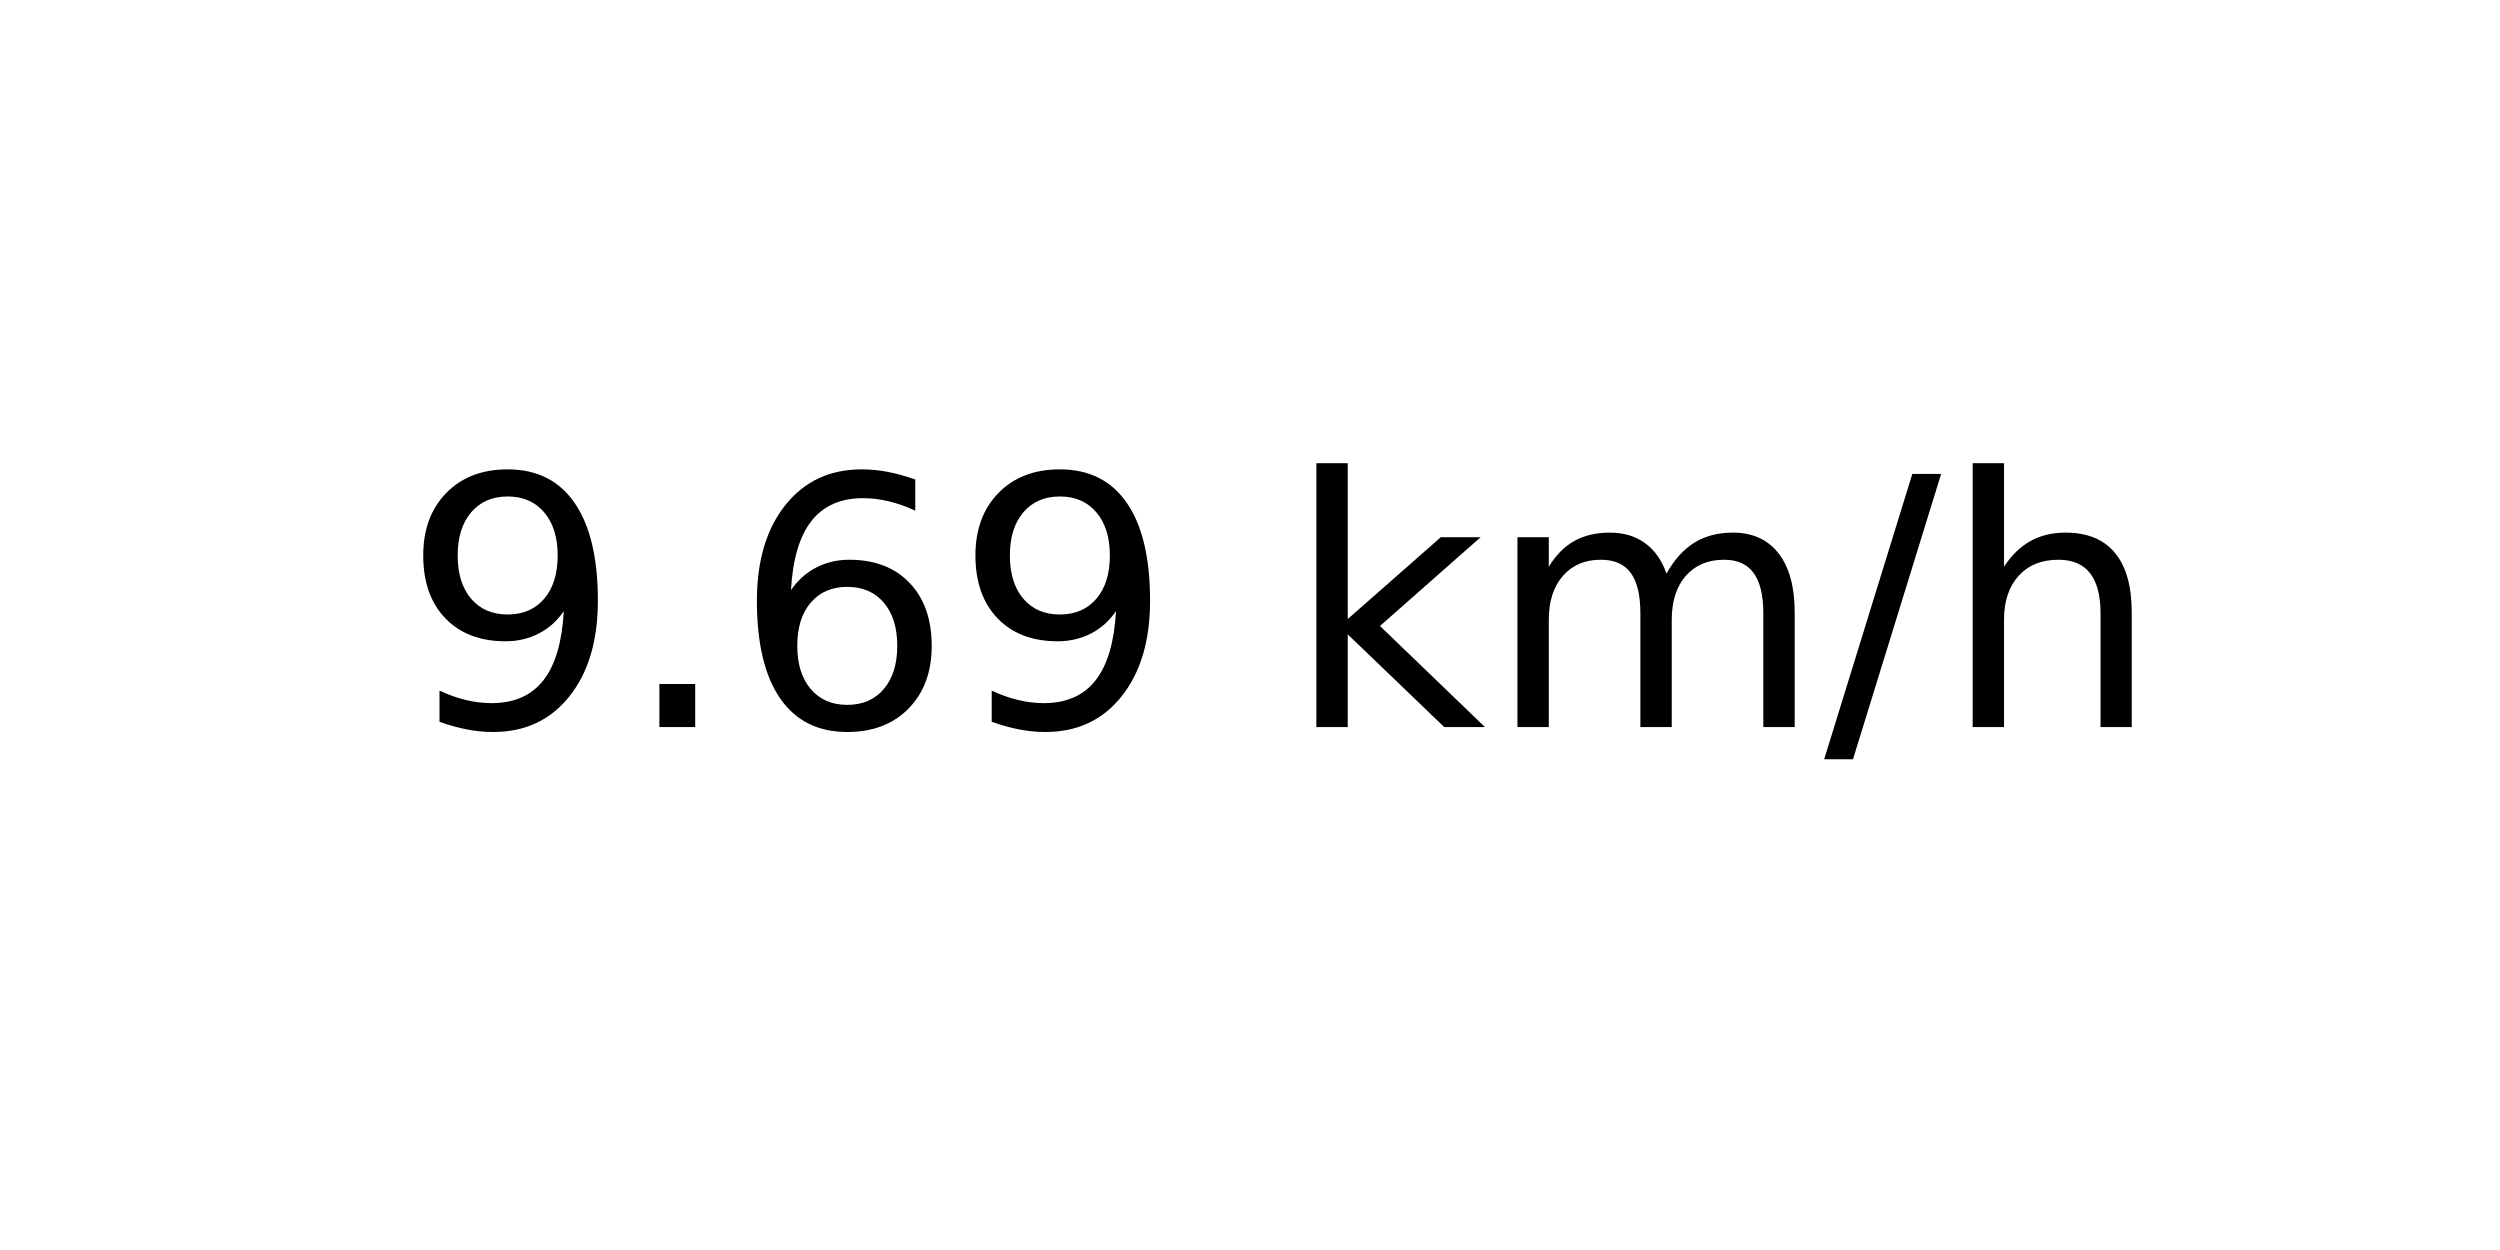
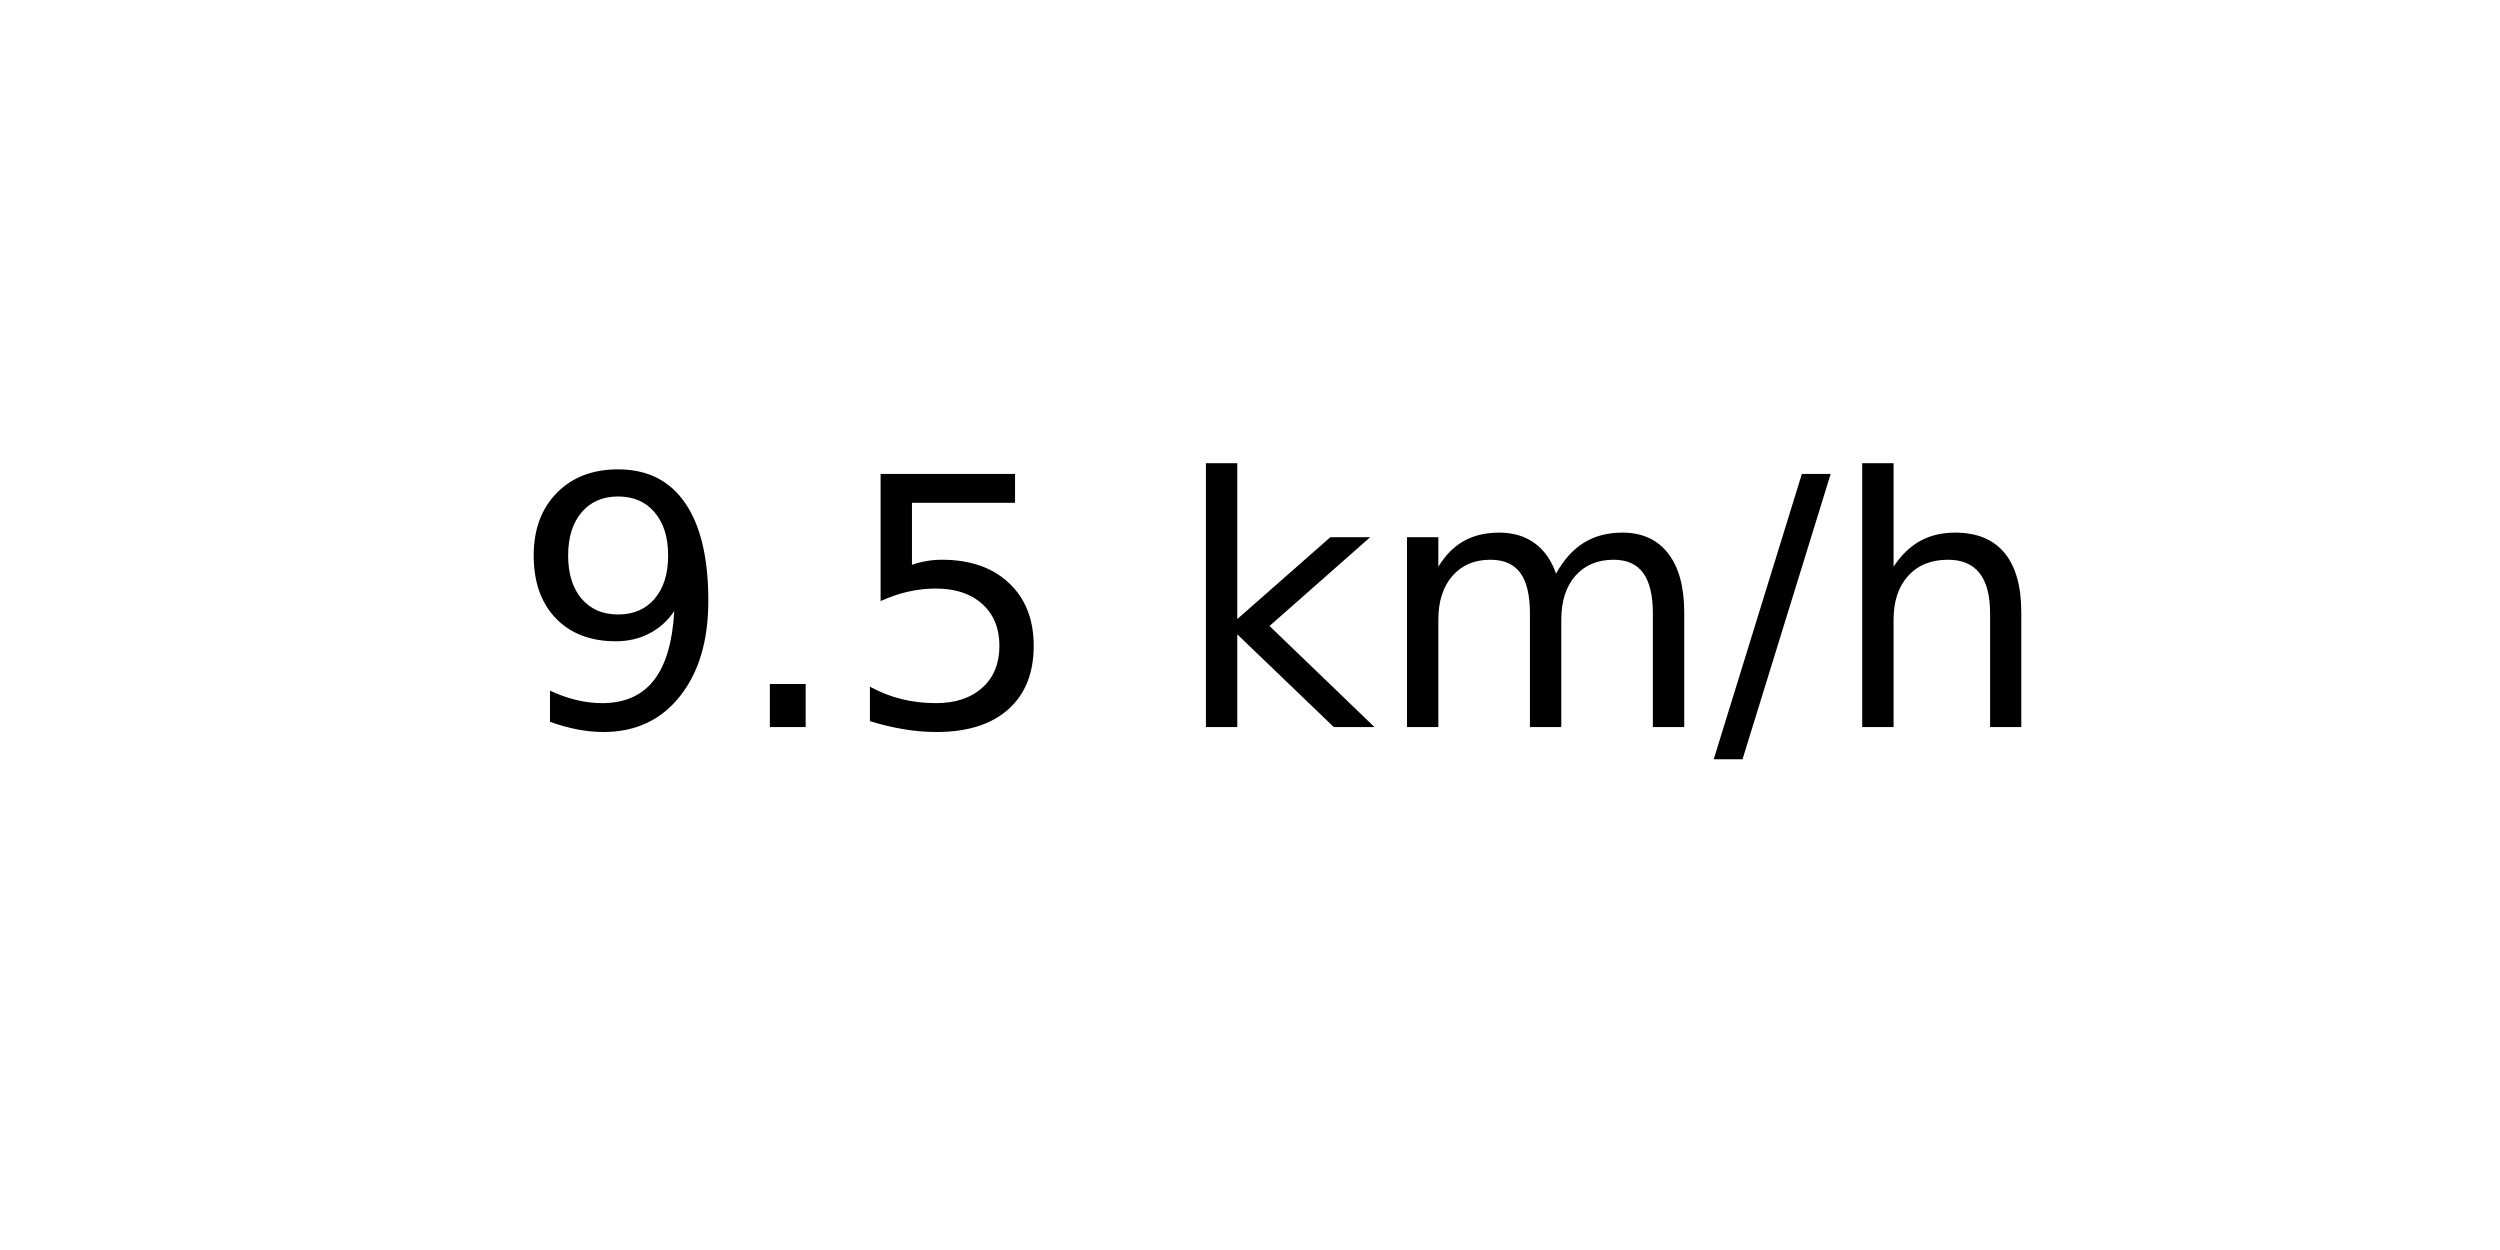
<svg xmlns="http://www.w3.org/2000/svg" xmlns:xlink="http://www.w3.org/1999/xlink" width="72pt" height="36pt" viewBox="0 0 72 36" version="1.1">
  <defs>
    <style type="text/css">*{stroke-linejoin: round; stroke-linecap: butt}</style>
  </defs>
  <g id="figure_1">
    <g id="axes_1">
      <g id="text_1">
-         <g transform="translate(11.55937 20.93937) scale(0.1 -0.1)">
+         <g transform="translate(14.74062 20.93937) scale(0.1 -0.1)">
          <defs>
            <path id="DejaVuSans-39" d="M 703 97  L 703 672  Q 941 559 1184 500  Q 1428 441 1663 441  Q 2288 441 2617 861  Q 2947 1281 2994 2138  Q 2813 1869 2534 1725  Q 2256 1581 1919 1581  Q 1219 1581 811 2004  Q 403 2428 403 3163  Q 403 3881 828 4315  Q 1253 4750 1959 4750  Q 2769 4750 3195 4129  Q 3622 3509 3622 2328  Q 3622 1225 3098 567  Q 2575 -91 1691 -91  Q 1453 -91 1209 -44  Q 966 3 703 97  z M 1959 2075  Q 2384 2075 2632 2365  Q 2881 2656 2881 3163  Q 2881 3666 2632 3958  Q 2384 4250 1959 4250  Q 1534 4250 1286 3958  Q 1038 3666 1038 3163  Q 1038 2656 1286 2365  Q 1534 2075 1959 2075  z " transform="scale(0.015625)" />
            <path id="DejaVuSans-2e" d="M 684 794  L 1344 794  L 1344 0  L 684 0  L 684 794  z " transform="scale(0.015625)" />
-             <path id="DejaVuSans-36" d="M 2113 2584  Q 1688 2584 1439 2293  Q 1191 2003 1191 1497  Q 1191 994 1439 701  Q 1688 409 2113 409  Q 2538 409 2786 701  Q 3034 994 3034 1497  Q 3034 2003 2786 2293  Q 2538 2584 2113 2584  z M 3366 4563  L 3366 3988  Q 3128 4100 2886 4159  Q 2644 4219 2406 4219  Q 1781 4219 1451 3797  Q 1122 3375 1075 2522  Q 1259 2794 1537 2939  Q 1816 3084 2150 3084  Q 2853 3084 3261 2657  Q 3669 2231 3669 1497  Q 3669 778 3244 343  Q 2819 -91 2113 -91  Q 1303 -91 875 529  Q 447 1150 447 2328  Q 447 3434 972 4092  Q 1497 4750 2381 4750  Q 2619 4750 2861 4703  Q 3103 4656 3366 4563  z " transform="scale(0.015625)" />
+             <path id="DejaVuSans-35" d="M 691 4666  L 3169 4666  L 3169 4134  L 1269 4134  L 1269 2991  Q 1406 3038 1543 3061  Q 1681 3084 1819 3084  Q 2600 3084 3056 2656  Q 3513 2228 3513 1497  Q 3513 744 3044 326  Q 2575 -91 1722 -91  Q 1428 -91 1123 -41  Q 819 9 494 109  L 494 744  Q 775 591 1075 516  Q 1375 441 1709 441  Q 2250 441 2565 725  Q 2881 1009 2881 1497  Q 2881 1984 2565 2268  Q 2250 2553 1709 2553  Q 1456 2553 1204 2497  Q 953 2441 691 2322  L 691 4666  z " transform="scale(0.015625)" />
            <path id="DejaVuSans-20" transform="scale(0.015625)" />
            <path id="DejaVuSans-6b" d="M 581 4863  L 1159 4863  L 1159 1991  L 2875 3500  L 3609 3500  L 1753 1863  L 3688 0  L 2938 0  L 1159 1709  L 1159 0  L 581 0  L 581 4863  z " transform="scale(0.015625)" />
            <path id="DejaVuSans-6d" d="M 3328 2828  Q 3544 3216 3844 3400  Q 4144 3584 4550 3584  Q 5097 3584 5394 3201  Q 5691 2819 5691 2113  L 5691 0  L 5113 0  L 5113 2094  Q 5113 2597 4934 2840  Q 4756 3084 4391 3084  Q 3944 3084 3684 2787  Q 3425 2491 3425 1978  L 3425 0  L 2847 0  L 2847 2094  Q 2847 2600 2669 2842  Q 2491 3084 2119 3084  Q 1678 3084 1418 2786  Q 1159 2488 1159 1978  L 1159 0  L 581 0  L 581 3500  L 1159 3500  L 1159 2956  Q 1356 3278 1631 3431  Q 1906 3584 2284 3584  Q 2666 3584 2933 3390  Q 3200 3197 3328 2828  z " transform="scale(0.015625)" />
            <path id="DejaVuSans-2f" d="M 1625 4666  L 2156 4666  L 531 -594  L 0 -594  L 1625 4666  z " transform="scale(0.015625)" />
            <path id="DejaVuSans-68" d="M 3513 2113  L 3513 0  L 2938 0  L 2938 2094  Q 2938 2591 2744 2837  Q 2550 3084 2163 3084  Q 1697 3084 1428 2787  Q 1159 2491 1159 1978  L 1159 0  L 581 0  L 581 4863  L 1159 4863  L 1159 2956  Q 1366 3272 1645 3428  Q 1925 3584 2291 3584  Q 2894 3584 3203 3211  Q 3513 2838 3513 2113  z " transform="scale(0.015625)" />
          </defs>
          <use xlink:href="#DejaVuSans-39" />
          <use xlink:href="#DejaVuSans-2e" x="63.623" />
-           <use xlink:href="#DejaVuSans-36" x="95.41" />
-           <use xlink:href="#DejaVuSans-39" x="159.033" />
-           <use xlink:href="#DejaVuSans-20" x="222.656" />
-           <use xlink:href="#DejaVuSans-6b" x="254.443" />
-           <use xlink:href="#DejaVuSans-6d" x="312.354" />
-           <use xlink:href="#DejaVuSans-2f" x="409.766" />
-           <use xlink:href="#DejaVuSans-68" x="443.457" />
+           <use xlink:href="#DejaVuSans-35" x="95.41" />
+           <use xlink:href="#DejaVuSans-20" x="159.033" />
+           <use xlink:href="#DejaVuSans-6b" x="190.82" />
+           <use xlink:href="#DejaVuSans-6d" x="248.73" />
+           <use xlink:href="#DejaVuSans-2f" x="346.143" />
+           <use xlink:href="#DejaVuSans-68" x="379.834" />
        </g>
      </g>
    </g>
  </g>
</svg>
